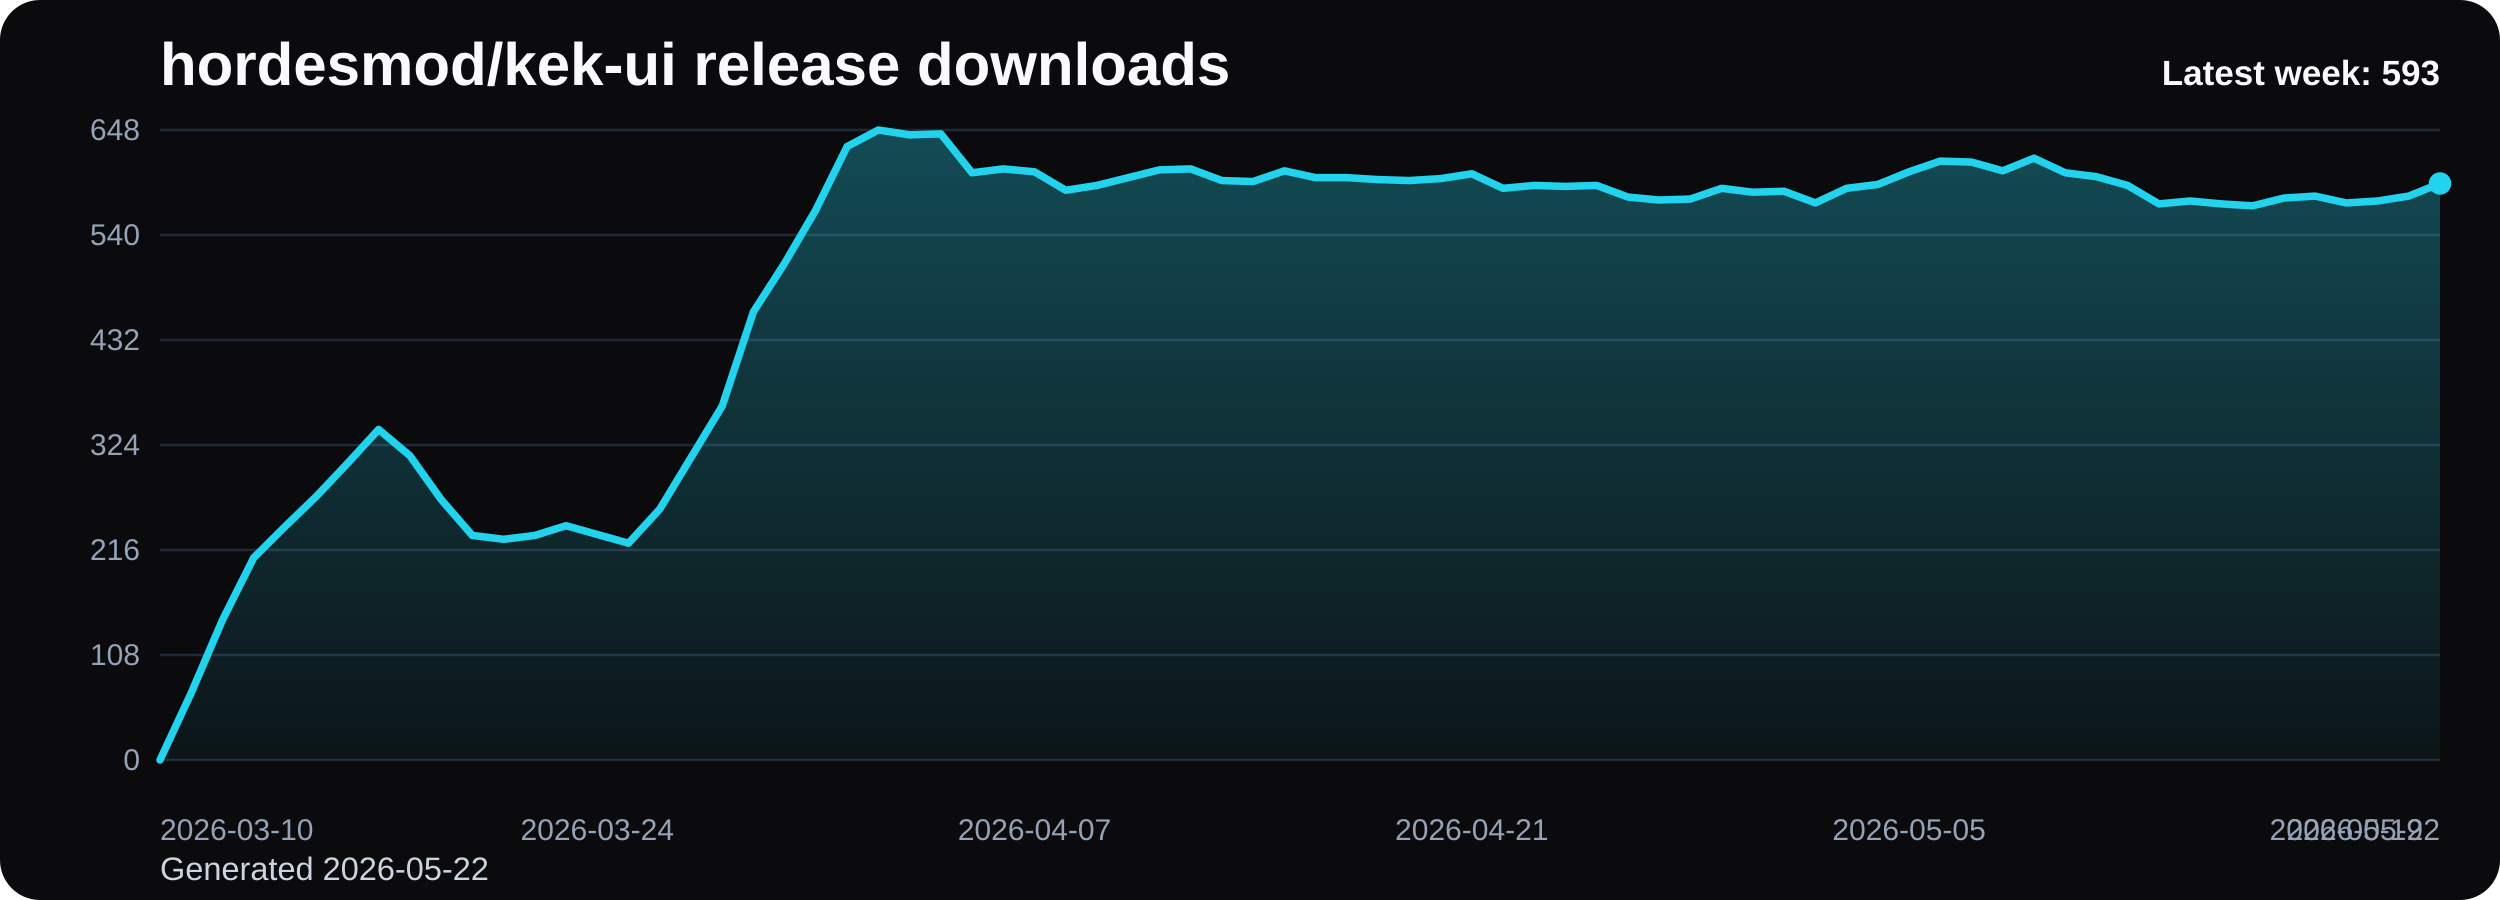
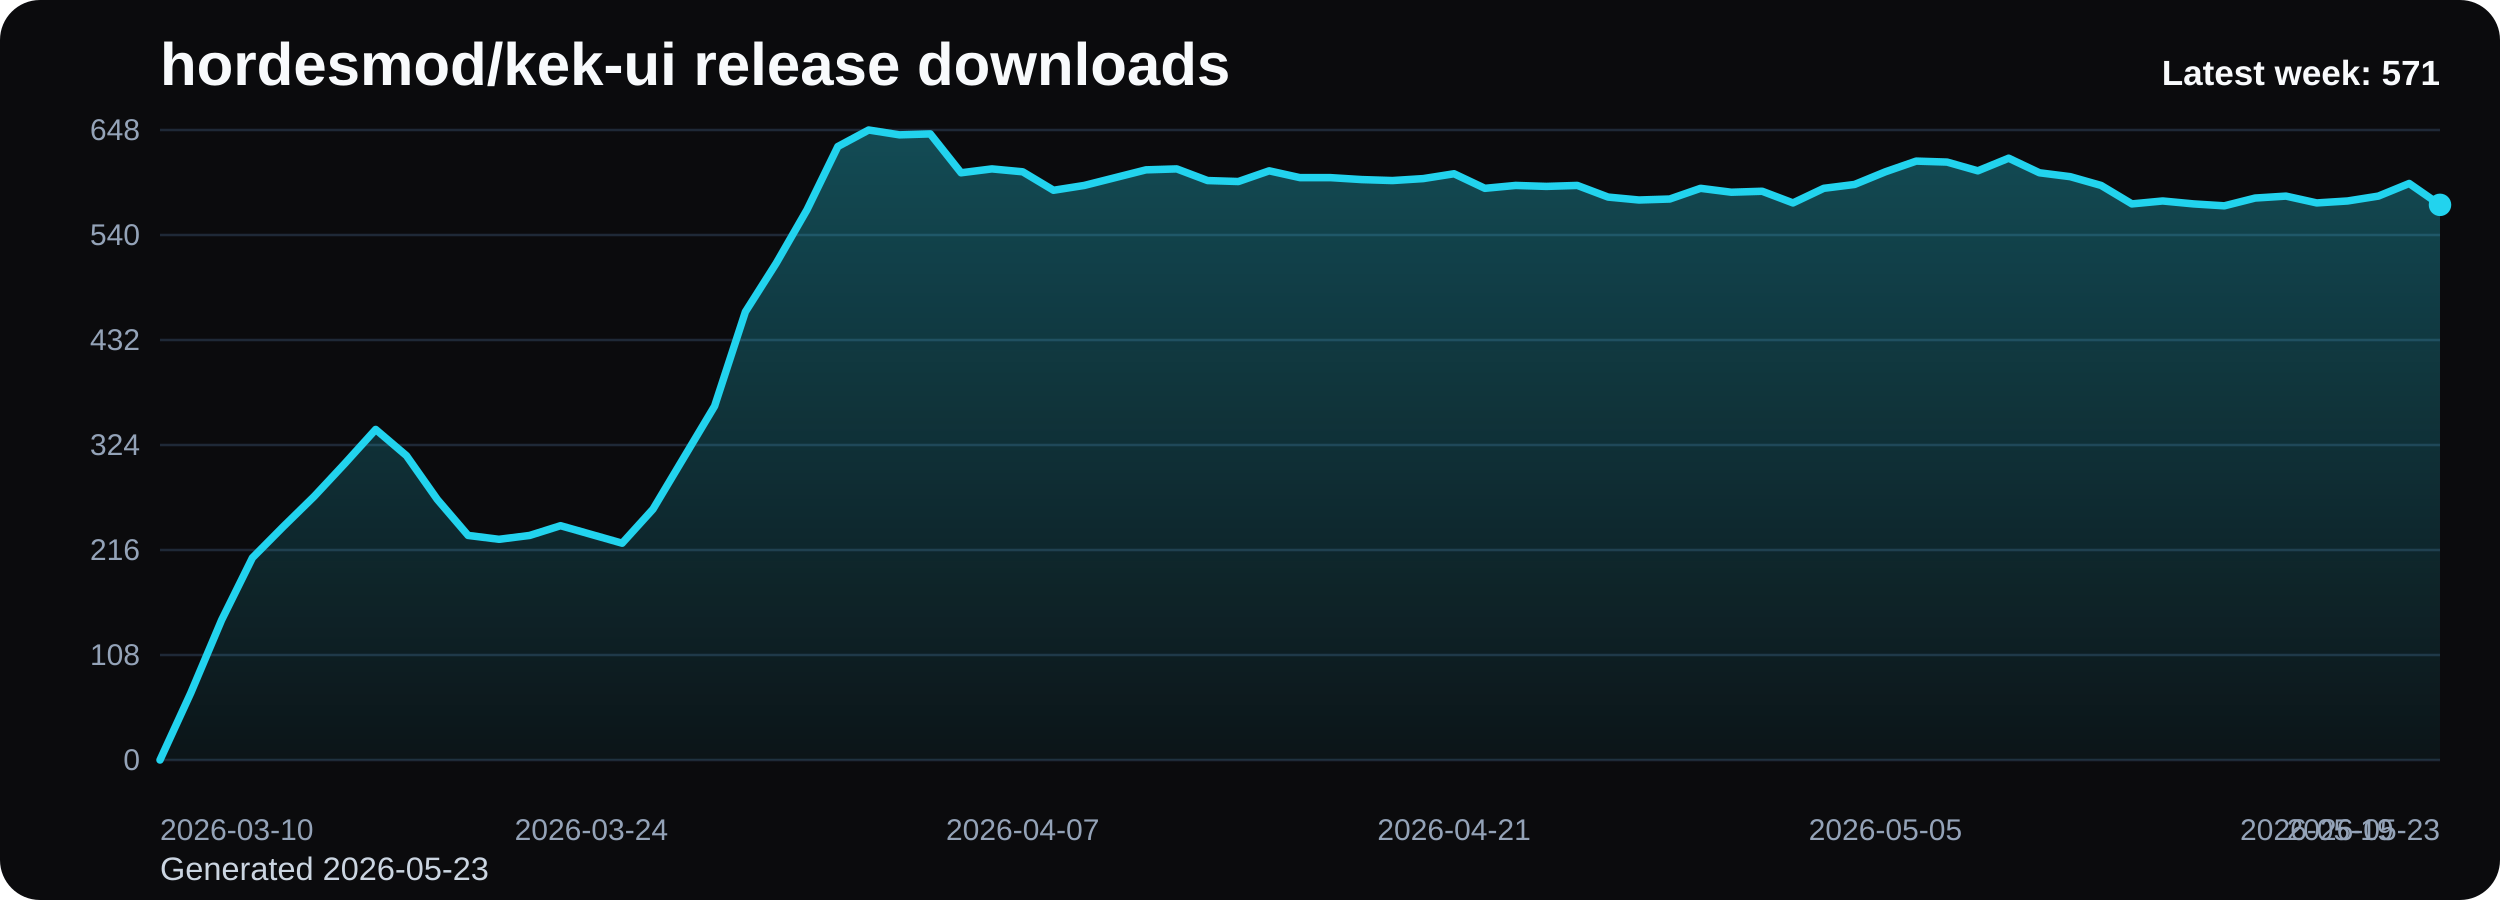
<svg xmlns="http://www.w3.org/2000/svg" viewBox="0 0 1000 360" role="img" aria-label="hordesmod/kek-ui release downloads chart">
  <defs>
    <linearGradient id="fill-weekly-black" x1="0" y1="0" x2="0" y2="1">
      <stop offset="0%" stop-color="#22d3ee" stop-opacity="0.32" />
      <stop offset="100%" stop-color="#22d3ee" stop-opacity="0.05" />
    </linearGradient>
    <style>
      .bg { fill: #0b0b0d; }
      .title { font: 700 24px Arial, sans-serif; fill: #f8fafc; }
      .sub { font: 400 13px Arial, sans-serif; fill: #cbd5e1; }
      .grid { stroke: #1f2937; stroke-width: 1; }
      .axis { font: 400 12px Arial, sans-serif; fill: #94a3b8; }
      .line { fill: none; stroke: #22d3ee; stroke-width: 3; stroke-linecap: round; stroke-linejoin: round; }
      .dot { fill: #22d3ee; }
      .value { font: 600 11px Arial, sans-serif; fill: #cbd5e1; }
      .latest { font: 700 14px Arial, sans-serif; fill: #f8fafc; }
    </style>
  </defs>
  <rect class="bg" x="0" y="0" width="1000" height="360" rx="16" />
  <text class="title" x="64" y="34">hordesmod/kek-ui release downloads</text>
-   <text class="sub" x="64" y="352">Generated 2026-05-22</text>
+   <text class="sub" x="64" y="352">Generated 2026-05-23</text>
  <line x1="64" y1="52.00" x2="976" y2="52.00" class="grid" />
  <text x="56" y="56.00" text-anchor="end" class="axis">648</text>
  <line x1="64" y1="94.00" x2="976" y2="94.00" class="grid" />
  <text x="56" y="98.00" text-anchor="end" class="axis">540</text>
  <line x1="64" y1="136.00" x2="976" y2="136.00" class="grid" />
  <text x="56" y="140.00" text-anchor="end" class="axis">432</text>
  <line x1="64" y1="178.00" x2="976" y2="178.00" class="grid" />
  <text x="56" y="182.00" text-anchor="end" class="axis">324</text>
  <line x1="64" y1="220.00" x2="976" y2="220.00" class="grid" />
  <text x="56" y="224.00" text-anchor="end" class="axis">216</text>
  <line x1="64" y1="262.00" x2="976" y2="262.00" class="grid" />
  <text x="56" y="266.00" text-anchor="end" class="axis">108</text>
  <line x1="64" y1="304.00" x2="976" y2="304.00" class="grid" />
  <text x="56" y="308.00" text-anchor="end" class="axis">0</text>
-   <path d="M 64.00 304 L 64.00 304.00 L 76.49 277.17 L 88.99 248.00 L 101.48 223.11 L 113.97 210.67 L 126.47 198.61 L 138.96 185.39 L 151.45 171.78 L 163.95 182.28 L 176.44 199.78 L 188.93 214.17 L 201.42 215.72 L 213.92 214.17 L 226.41 210.28 L 238.90 213.78 L 251.40 217.28 L 263.89 203.67 L 276.38 183.06 L 288.88 162.44 L 301.37 124.72 L 313.86 105.28 L 326.36 83.89 L 338.85 58.61 L 351.34 52.00 L 363.84 53.94 L 376.33 53.56 L 388.82 69.11 L 401.32 67.56 L 413.81 68.72 L 426.30 76.11 L 438.79 74.17 L 451.29 71.06 L 463.78 67.94 L 476.27 67.56 L 488.77 72.22 L 501.26 72.61 L 513.75 68.33 L 526.25 71.06 L 538.74 71.06 L 551.23 71.83 L 563.73 72.22 L 576.22 71.44 L 588.71 69.50 L 601.21 75.33 L 613.70 74.17 L 626.19 74.56 L 638.68 74.17 L 651.18 78.83 L 663.67 80.00 L 676.16 79.61 L 688.66 75.33 L 701.15 76.89 L 713.64 76.50 L 726.14 81.17 L 738.63 75.33 L 751.12 73.78 L 763.62 68.72 L 776.11 64.44 L 788.60 64.83 L 801.10 68.33 L 813.59 63.28 L 826.08 69.11 L 838.58 70.67 L 851.07 74.17 L 863.56 81.56 L 876.05 80.39 L 888.55 81.56 L 901.04 82.33 L 913.53 79.22 L 926.03 78.44 L 938.52 81.17 L 951.01 80.39 L 963.51 78.44 L 976.00 73.39 L 976.00 304 Z" fill="url(#fill-weekly-black)" />
-   <polyline class="line" points="64.00,304.00 76.49,277.17 88.99,248.00 101.48,223.11 113.97,210.67 126.47,198.61 138.96,185.39 151.45,171.78 163.95,182.28 176.44,199.78 188.93,214.17 201.42,215.72 213.92,214.17 226.41,210.28 238.90,213.78 251.40,217.28 263.89,203.67 276.38,183.06 288.88,162.44 301.37,124.72 313.86,105.28 326.36,83.89 338.85,58.61 351.34,52.00 363.84,53.94 376.33,53.56 388.82,69.11 401.32,67.56 413.81,68.72 426.30,76.11 438.79,74.17 451.29,71.06 463.78,67.94 476.27,67.56 488.77,72.22 501.26,72.61 513.75,68.33 526.25,71.06 538.74,71.06 551.23,71.83 563.73,72.22 576.22,71.44 588.71,69.50 601.21,75.33 613.70,74.17 626.19,74.56 638.68,74.17 651.18,78.83 663.67,80.00 676.16,79.61 688.66,75.33 701.15,76.89 713.64,76.50 726.14,81.17 738.63,75.33 751.12,73.78 763.62,68.72 776.11,64.44 788.60,64.83 801.10,68.33 813.59,63.28 826.08,69.11 838.58,70.67 851.07,74.17 863.56,81.56 876.05,80.39 888.55,81.56 901.04,82.33 913.53,79.22 926.03,78.44 938.52,81.17 951.01,80.39 963.51,78.44 976.00,73.39" />
-   <circle class="dot" cx="976.00" cy="73.39" r="4.5" />
+   <path d="M 64.00 304 L 64.00 304.00 L 76.32 277.17 L 88.65 248.00 L 100.97 223.11 L 113.30 210.67 L 125.62 198.61 L 137.95 185.39 L 150.27 171.78 L 162.59 182.28 L 174.92 199.78 L 187.24 214.17 L 199.57 215.72 L 211.89 214.17 L 224.22 210.28 L 236.54 213.78 L 248.86 217.28 L 261.19 203.67 L 273.51 183.06 L 285.84 162.44 L 298.16 124.72 L 310.49 105.28 L 322.81 83.89 L 335.14 58.61 L 347.46 52.00 L 359.78 53.94 L 372.11 53.56 L 384.43 69.11 L 396.76 67.56 L 409.08 68.72 L 421.41 76.11 L 433.73 74.17 L 446.05 71.06 L 458.38 67.94 L 470.70 67.56 L 483.03 72.22 L 495.35 72.61 L 507.68 68.33 L 520.00 71.06 L 532.32 71.06 L 544.65 71.83 L 556.97 72.22 L 569.30 71.44 L 581.62 69.50 L 593.95 75.33 L 606.27 74.17 L 618.59 74.56 L 630.92 74.17 L 643.24 78.83 L 655.57 80.00 L 667.89 79.61 L 680.22 75.33 L 692.54 76.89 L 704.86 76.50 L 717.19 81.17 L 729.51 75.33 L 741.84 73.78 L 754.16 68.72 L 766.49 64.44 L 778.81 64.83 L 791.14 68.33 L 803.46 63.28 L 815.78 69.11 L 828.11 70.67 L 840.43 74.17 L 852.76 81.56 L 865.08 80.39 L 877.41 81.56 L 889.73 82.33 L 902.05 79.22 L 914.38 78.44 L 926.70 81.17 L 939.03 80.39 L 951.35 78.44 L 963.68 73.39 L 976.00 81.94 L 976.00 304 Z" fill="url(#fill-weekly-black)" />
+   <polyline class="line" points="64.00,304.00 76.32,277.17 88.65,248.00 100.97,223.11 113.30,210.67 125.62,198.61 137.95,185.39 150.27,171.78 162.59,182.28 174.92,199.78 187.24,214.17 199.57,215.72 211.89,214.17 224.22,210.28 236.54,213.78 248.86,217.28 261.19,203.67 273.51,183.06 285.84,162.44 298.16,124.72 310.49,105.28 322.81,83.89 335.14,58.61 347.46,52.00 359.78,53.94 372.11,53.56 384.43,69.11 396.76,67.56 409.08,68.72 421.41,76.11 433.73,74.17 446.05,71.06 458.38,67.94 470.70,67.56 483.03,72.22 495.35,72.61 507.68,68.33 520.00,71.06 532.32,71.06 544.65,71.83 556.97,72.22 569.30,71.44 581.62,69.50 593.95,75.33 606.27,74.17 618.59,74.56 630.92,74.17 643.24,78.83 655.57,80.00 667.89,79.61 680.22,75.33 692.54,76.89 704.86,76.50 717.19,81.17 729.51,75.33 741.84,73.78 754.16,68.72 766.49,64.44 778.81,64.83 791.14,68.33 803.46,63.28 815.78,69.11 828.11,70.67 840.43,74.17 852.76,81.56 865.08,80.39 877.41,81.56 889.73,82.33 902.05,79.22 914.38,78.44 926.70,81.17 939.03,80.39 951.35,78.44 963.68,73.39 976.00,81.94" />
+   <circle class="dot" cx="976.00" cy="81.94" r="4.5" />
  <text class="axis" x="64.00" y="336" text-anchor="start">2026-03-10</text>
-   <text class="axis" x="238.90" y="336" text-anchor="middle">2026-03-24</text>
-   <text class="axis" x="413.81" y="336" text-anchor="middle">2026-04-07</text>
-   <text class="axis" x="588.71" y="336" text-anchor="middle">2026-04-21</text>
-   <text class="axis" x="763.62" y="336" text-anchor="middle">2026-05-05</text>
-   <text class="axis" x="938.52" y="336" text-anchor="middle">2026-05-19</text>
-   <text class="axis" x="976.00" y="336" text-anchor="end">2026-05-22</text>
-   <text class="latest" x="976" y="34" text-anchor="end">Latest week: 593</text>
+   <text class="axis" x="236.54" y="336" text-anchor="middle">2026-03-24</text>
+   <text class="axis" x="409.08" y="336" text-anchor="middle">2026-04-07</text>
+   <text class="axis" x="581.62" y="336" text-anchor="middle">2026-04-21</text>
+   <text class="axis" x="754.16" y="336" text-anchor="middle">2026-05-05</text>
+   <text class="axis" x="926.70" y="336" text-anchor="middle">2026-05-19</text>
+   <text class="axis" x="976.00" y="336" text-anchor="end">2026-05-23</text>
+   <text class="latest" x="976" y="34" text-anchor="end">Latest week: 571</text>
</svg>
